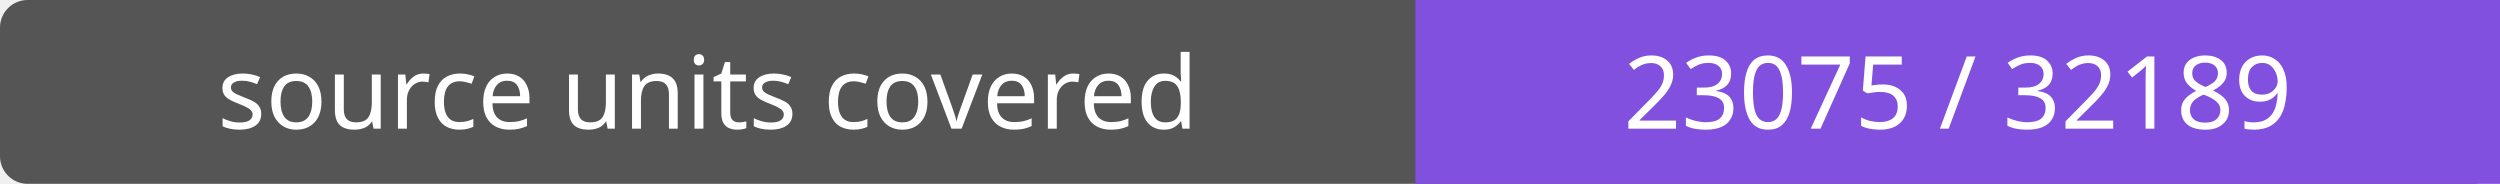
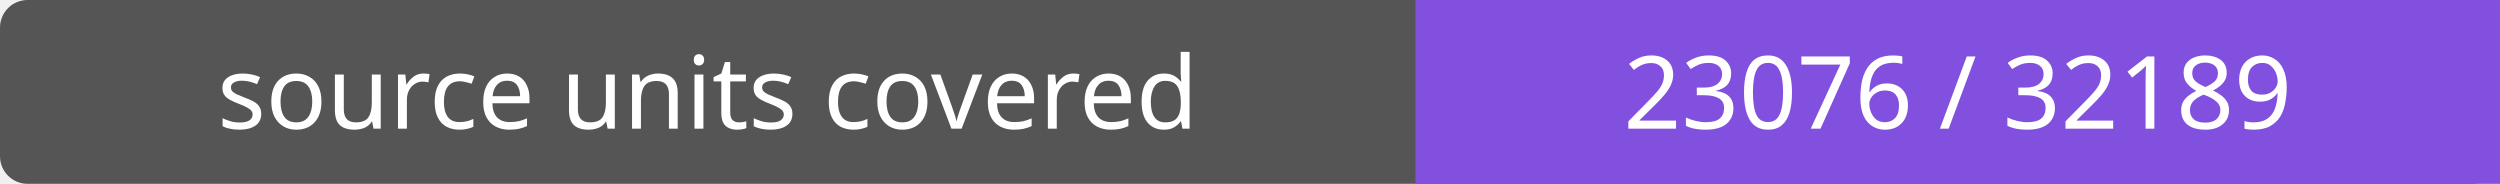
- <svg xmlns="http://www.w3.org/2000/svg" width="272" height="20" role="img" aria-label="source units covered: 23075 / 32189">
+ <svg xmlns="http://www.w3.org/2000/svg" width="272" height="20" role="img" aria-label="source units covered: 23076 / 32189">
  <rect width="272" height="20" rx="3" fill="#555" />
  <path fill="#8250df" d="M154 0h118v20H154z" />
  <g fill="#fff" text-anchor="middle" font-family="Verdana,sans-serif" font-size="11">
    <text x="77.0" y="14">source units covered</text>
-     <text x="213.0" y="14">23075 / 32189</text>
+     <text x="213.0" y="14">23076 / 32189</text>
  </g>
</svg>
